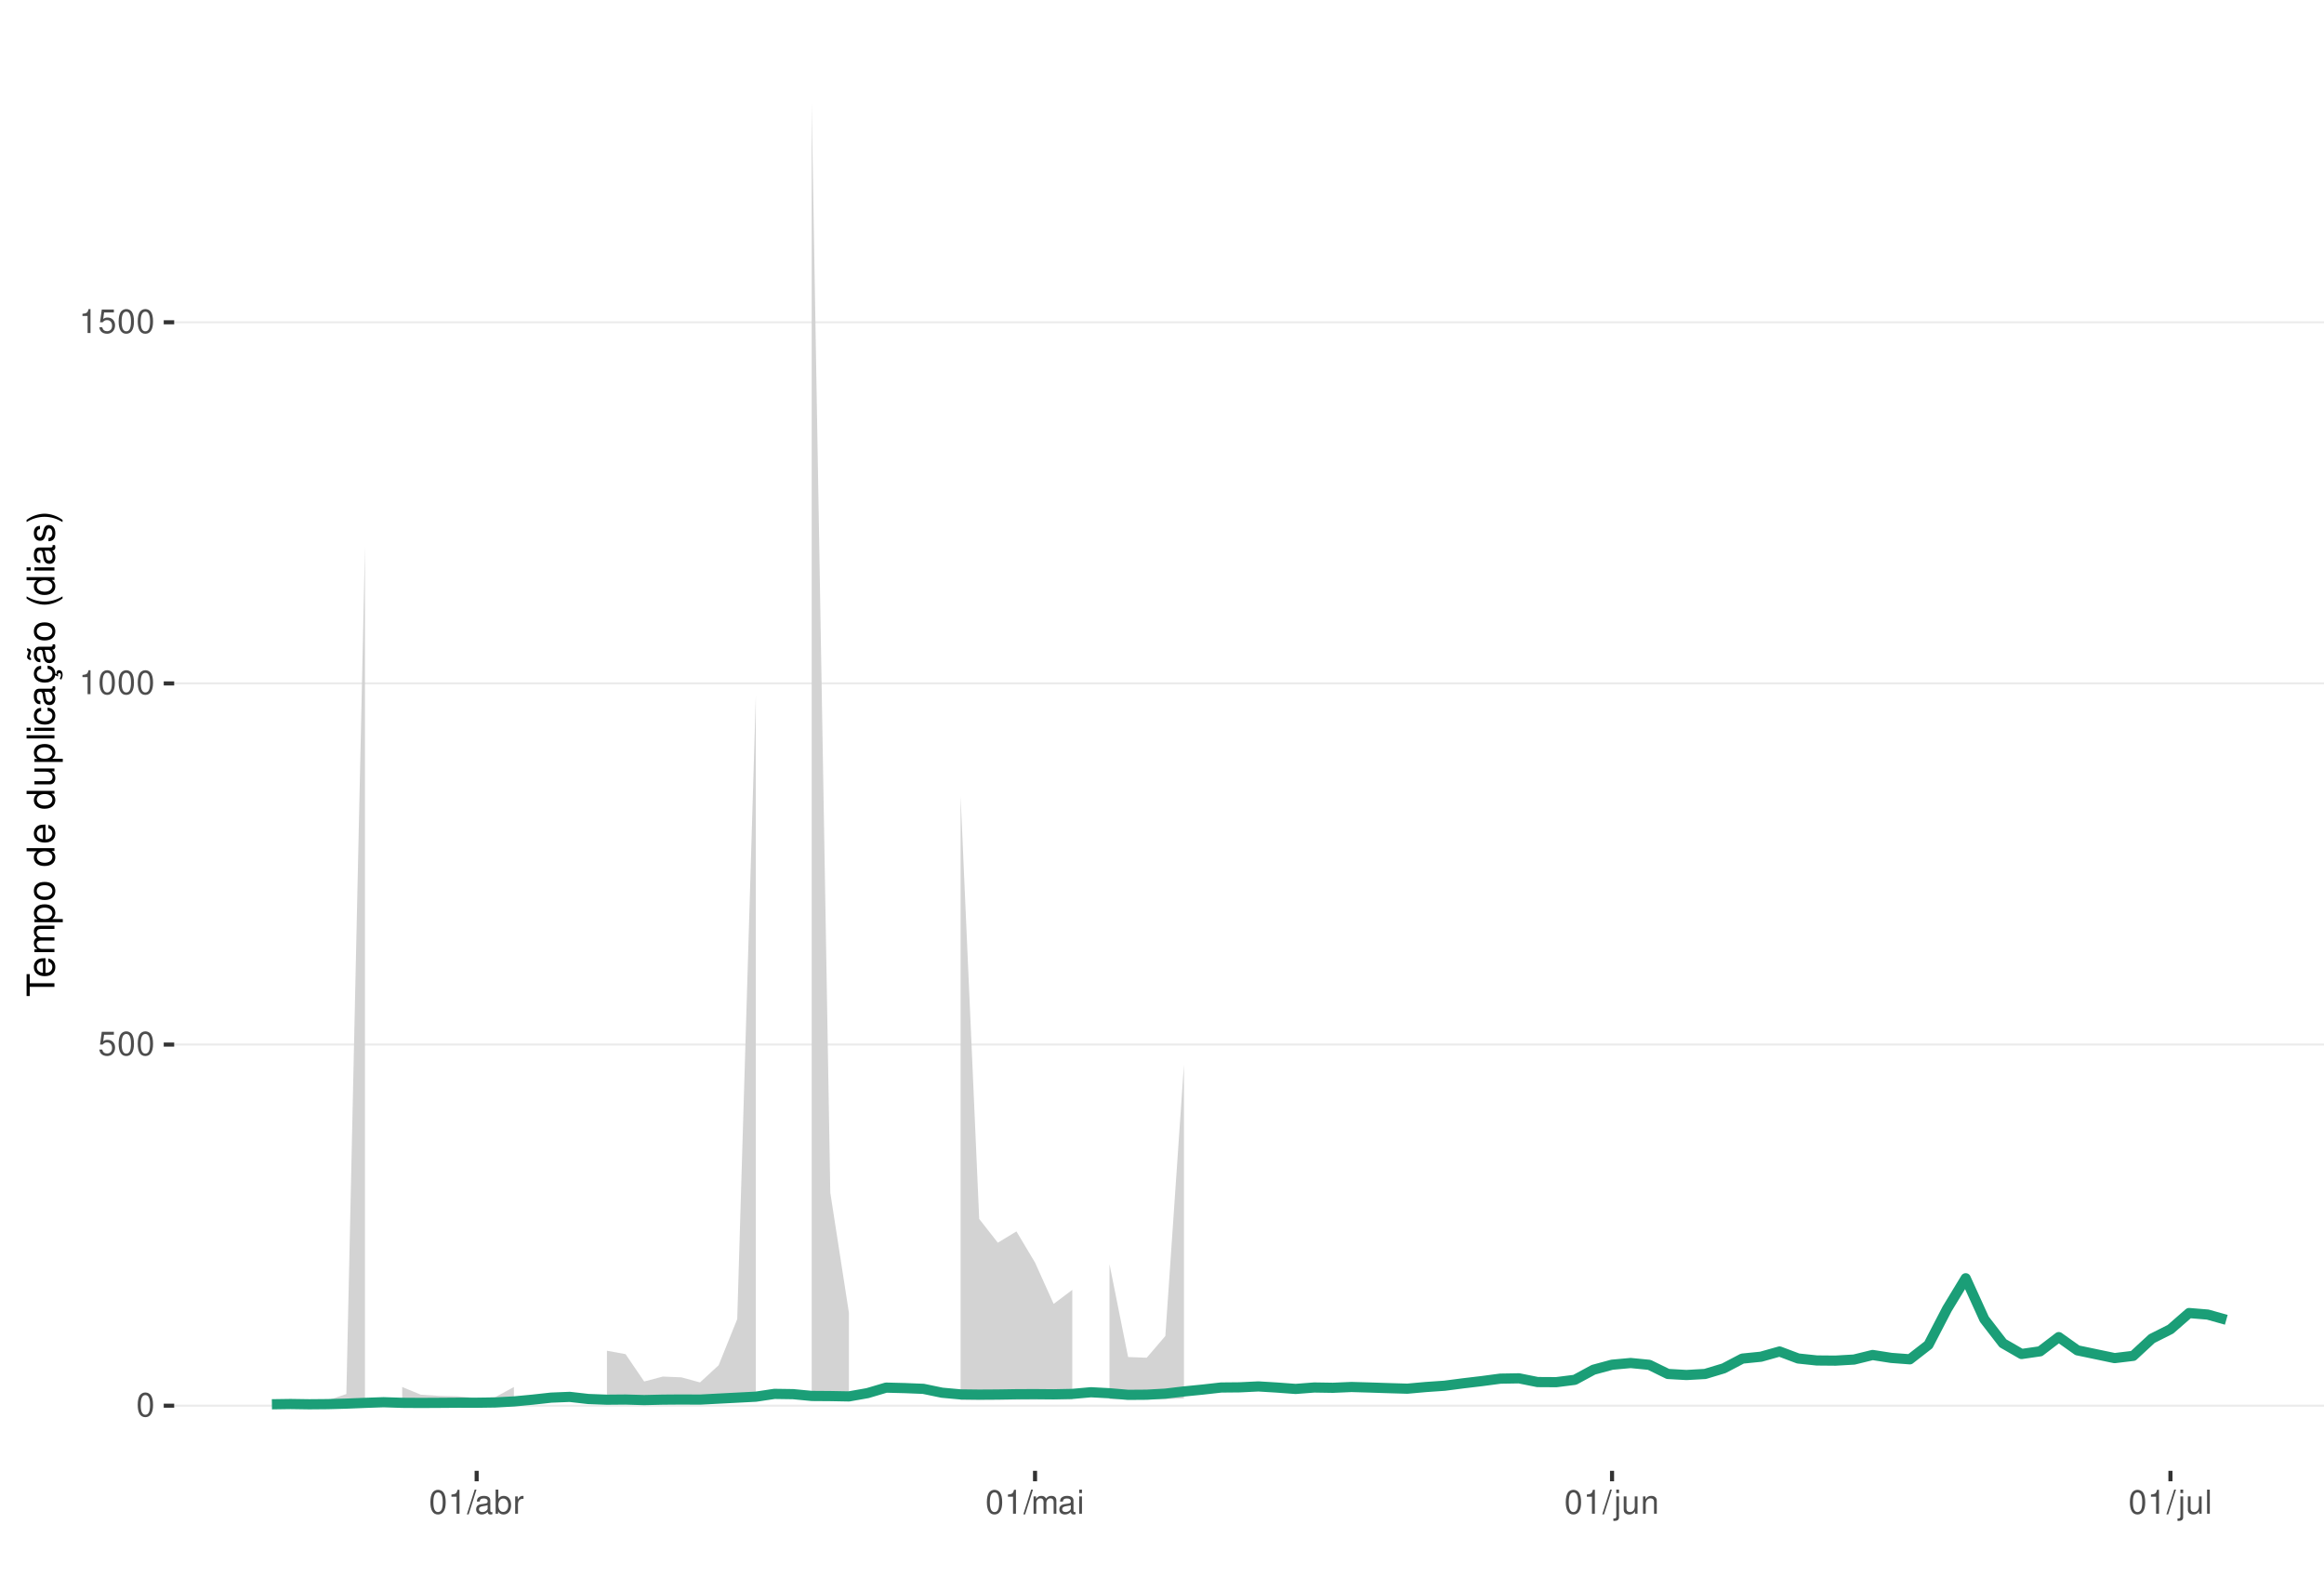
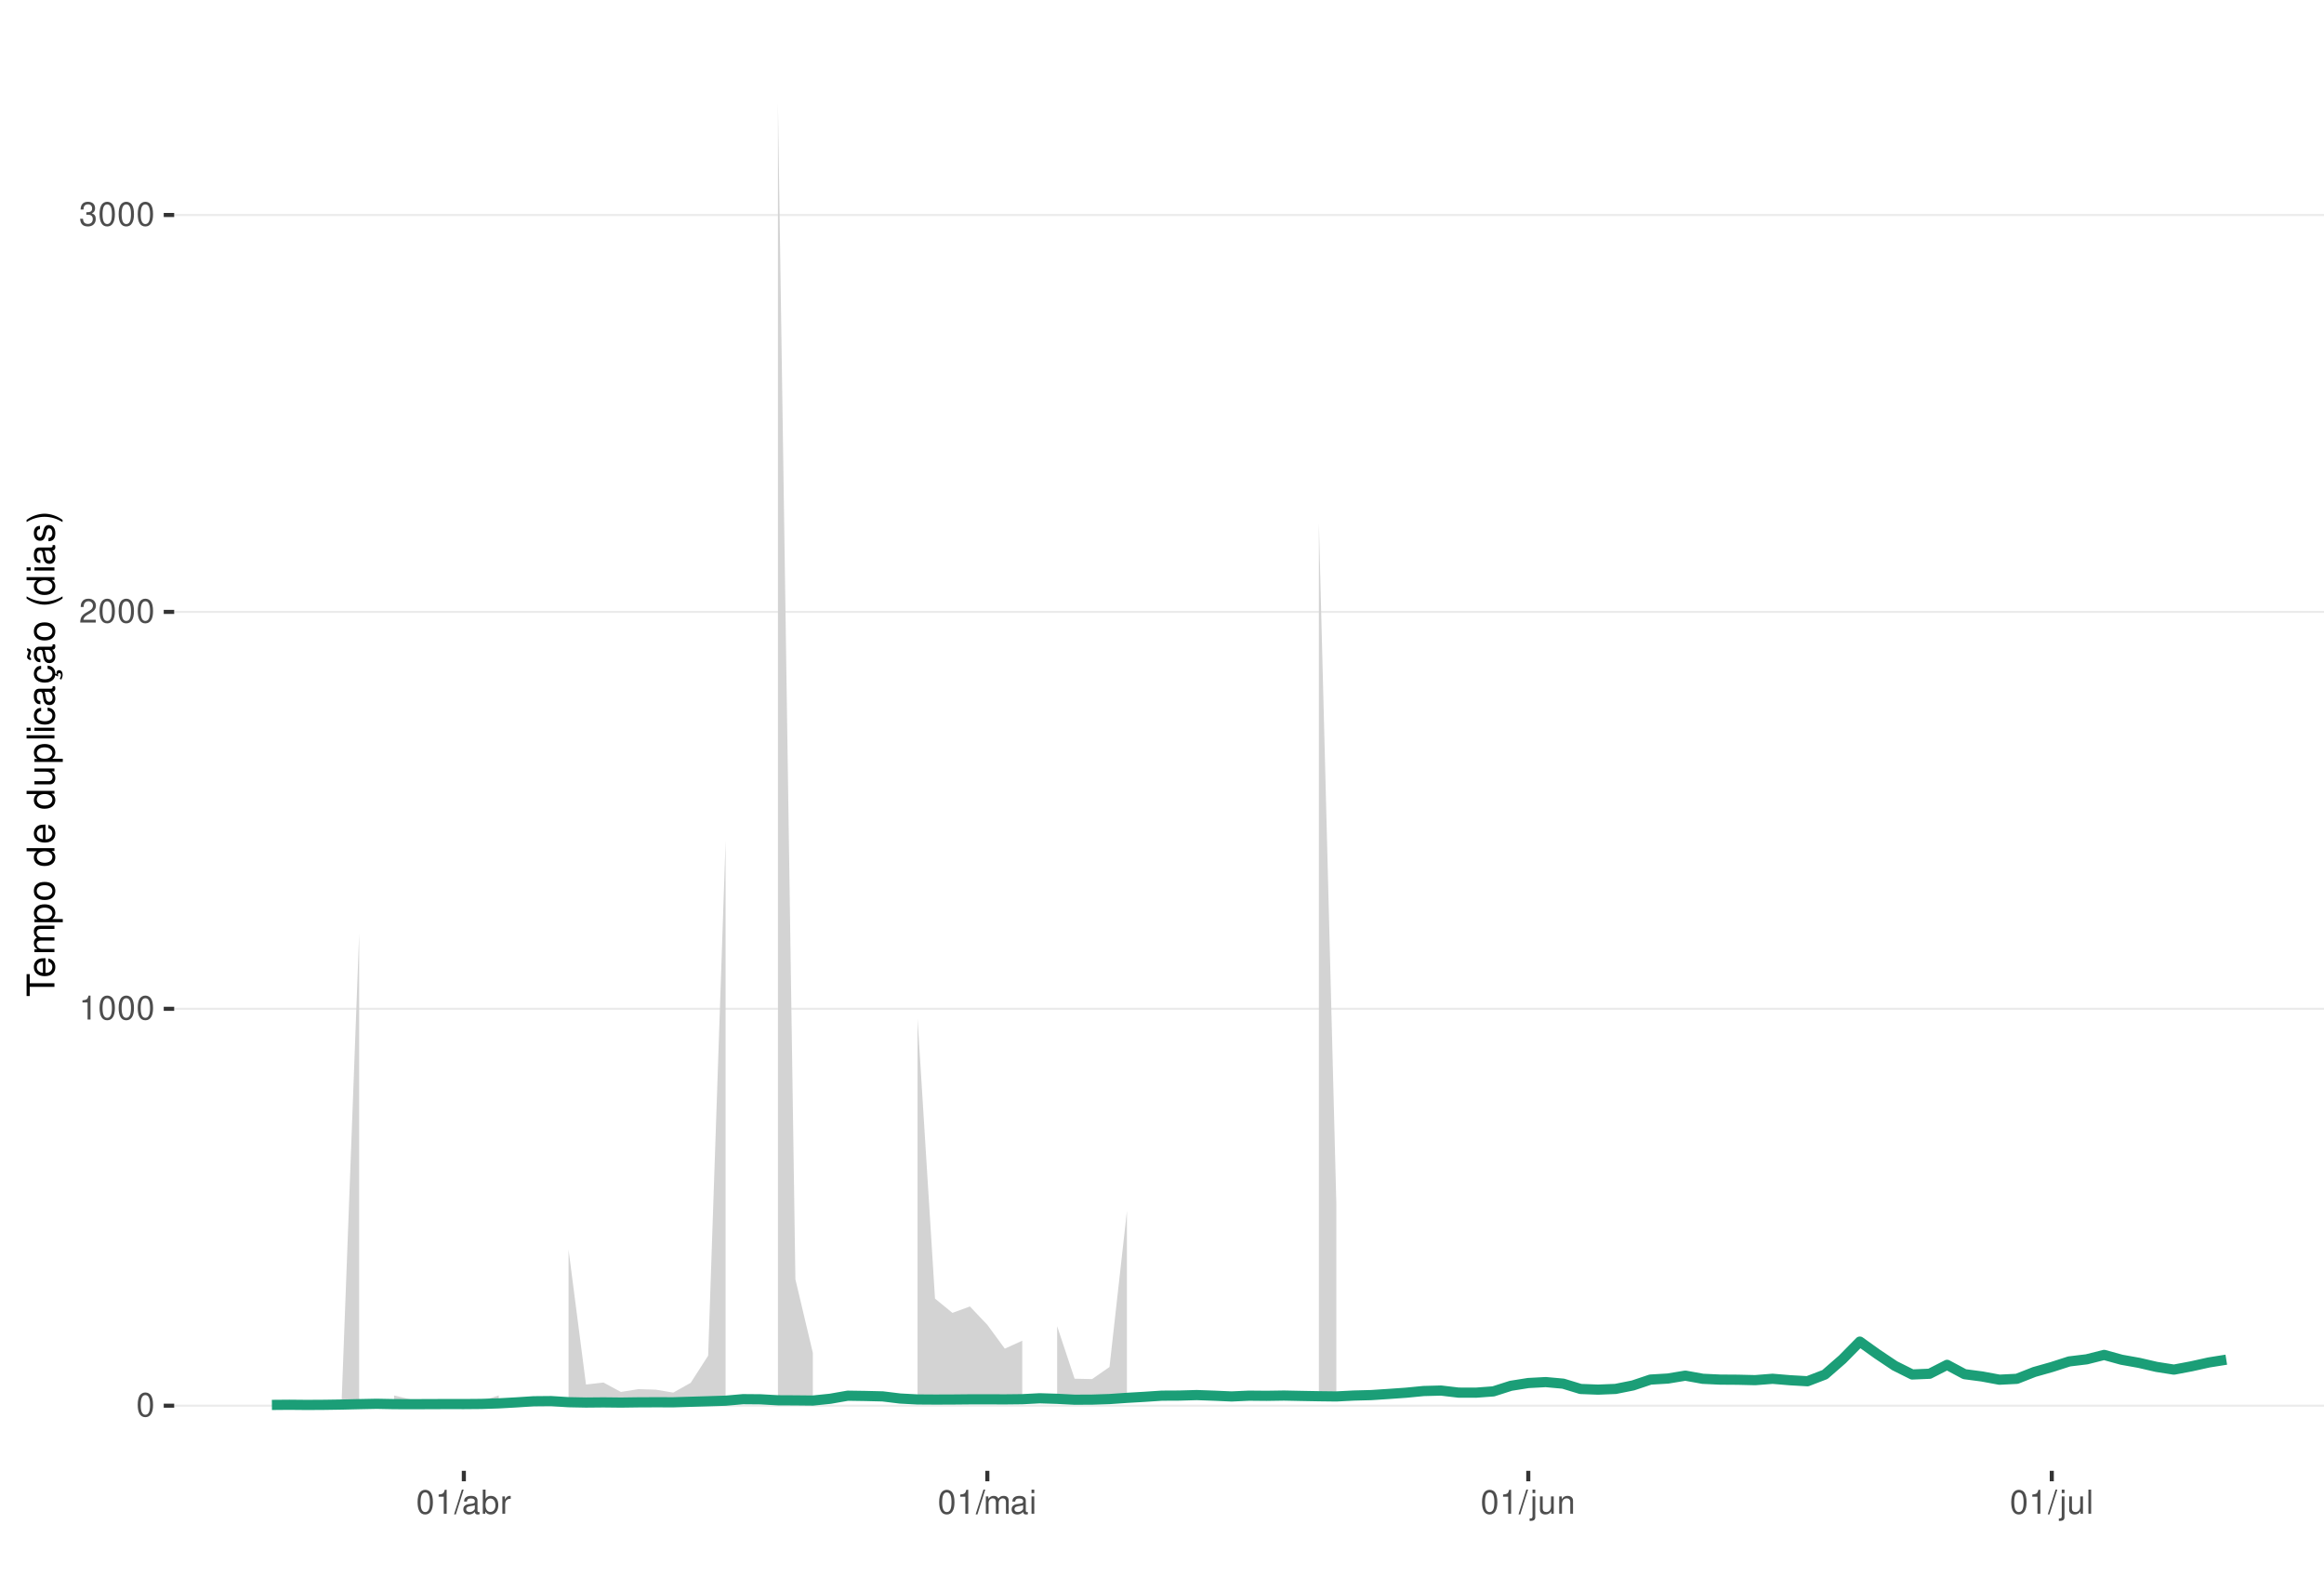
<svg xmlns="http://www.w3.org/2000/svg" xmlns:xlink="http://www.w3.org/1999/xlink" width="609pt" height="413pt" viewBox="0 0 609 413" version="1.1">
  <defs>
    <g>
      <symbol overflow="visible" id="glyph0-0">
        <path style="stroke:none;" d="" />
      </symbol>
      <symbol overflow="visible" id="glyph0-1">
        <path style="stroke:none;" d="M 2.375 -6.266 C 1.812 -6.266 1.297 -6 0.969 -5.578 C 0.578 -5.016 0.375 -4.188 0.375 -3.031 C 0.375 -0.922 1.062 0.203 2.375 0.203 C 3.672 0.203 4.391 -0.922 4.391 -2.984 C 4.391 -4.188 4.203 -5 3.797 -5.578 C 3.469 -6 2.953 -6.266 2.375 -6.266 Z M 2.375 -5.578 C 3.203 -5.578 3.609 -4.75 3.609 -3.047 C 3.609 -1.266 3.219 -0.438 2.359 -0.438 C 1.562 -0.438 1.156 -1.297 1.156 -3.016 C 1.156 -4.75 1.562 -5.578 2.375 -5.578 Z M 2.375 -5.578 " />
      </symbol>
      <symbol overflow="visible" id="glyph0-2">
-         <path style="stroke:none;" d="M 4.125 -6.141 L 0.953 -6.141 L 0.5 -2.797 L 1.188 -2.797 C 1.547 -3.219 1.844 -3.375 2.328 -3.375 C 3.156 -3.375 3.656 -2.797 3.656 -1.891 C 3.656 -1.016 3.156 -0.469 2.312 -0.469 C 1.656 -0.469 1.25 -0.812 1.062 -1.5 L 0.297 -1.5 C 0.406 -1 0.5 -0.766 0.672 -0.531 C 1.016 -0.062 1.641 0.203 2.344 0.203 C 3.578 0.203 4.438 -0.703 4.438 -2 C 4.438 -3.219 3.641 -4.047 2.453 -4.047 C 2.031 -4.047 1.672 -3.938 1.328 -3.672 L 1.562 -5.391 L 4.125 -5.391 Z M 4.125 -6.141 " />
+         <path style="stroke:none;" d="M 2.234 -4.453 L 2.234 0 L 3 0 L 3 -6.266 L 2.5 -6.266 C 2.234 -5.297 2.062 -5.172 0.891 -5.016 L 0.891 -4.453 Z M 2.234 -4.453 " />
      </symbol>
      <symbol overflow="visible" id="glyph0-3">
-         <path style="stroke:none;" d="M 2.234 -4.453 L 2.234 0 L 3 0 L 3 -6.266 L 2.5 -6.266 C 2.234 -5.297 2.062 -5.172 0.891 -5.016 L 0.891 -4.453 Z M 2.234 -4.453 " />
+         <path style="stroke:none;" d="M 4.375 -0.75 L 1.156 -0.75 C 1.234 -1.266 1.5 -1.594 2.266 -2.062 L 3.125 -2.547 C 3.984 -3.016 4.422 -3.656 4.422 -4.438 C 4.422 -4.953 4.219 -5.438 3.859 -5.781 C 3.484 -6.109 3.031 -6.266 2.453 -6.266 C 1.672 -6.266 1.094 -5.984 0.766 -5.438 C 0.547 -5.109 0.453 -4.719 0.438 -4.094 L 1.188 -4.094 C 1.219 -4.516 1.266 -4.766 1.375 -4.984 C 1.578 -5.359 1.969 -5.594 2.438 -5.594 C 3.125 -5.594 3.641 -5.094 3.641 -4.422 C 3.641 -3.906 3.359 -3.484 2.812 -3.172 L 2.016 -2.703 C 0.734 -1.969 0.359 -1.375 0.297 -0.016 L 4.375 -0.016 Z M 4.375 -0.75 " />
      </symbol>
      <symbol overflow="visible" id="glyph0-4">
+         <path style="stroke:none;" d="M 1.906 -2.875 L 2.328 -2.875 C 3.156 -2.875 3.594 -2.5 3.594 -1.734 C 3.594 -0.953 3.125 -0.469 2.344 -0.469 C 1.5 -0.469 1.094 -0.906 1.031 -1.812 L 0.281 -1.812 C 0.312 -1.312 0.391 -0.984 0.547 -0.703 C 0.859 -0.109 1.469 0.203 2.297 0.203 C 3.562 0.203 4.375 -0.562 4.375 -1.75 C 4.375 -2.547 4.078 -2.984 3.344 -3.234 C 3.906 -3.469 4.203 -3.906 4.203 -4.531 C 4.203 -5.609 3.5 -6.266 2.328 -6.266 C 1.094 -6.266 0.438 -5.562 0.406 -4.234 L 1.172 -4.234 C 1.172 -4.625 1.219 -4.844 1.312 -5.031 C 1.484 -5.391 1.859 -5.594 2.344 -5.594 C 3.016 -5.594 3.422 -5.188 3.422 -4.516 C 3.422 -4.062 3.266 -3.797 2.922 -3.656 C 2.719 -3.562 2.438 -3.531 1.906 -3.516 Z M 1.906 -2.875 " />
+       </symbol>
+       <symbol overflow="visible" id="glyph0-5">
        <path style="stroke:none;" d="M 1.984 -6.312 L -0.062 0.172 L 0.406 0.172 L 2.453 -6.312 Z M 1.984 -6.312 " />
      </symbol>
-       <symbol overflow="visible" id="glyph0-5">
+       <symbol overflow="visible" id="glyph0-6">
        <path style="stroke:none;" d="M 4.625 -0.422 C 4.547 -0.406 4.516 -0.406 4.469 -0.406 C 4.219 -0.406 4.078 -0.531 4.078 -0.766 L 4.078 -3.422 C 4.078 -4.234 3.5 -4.672 2.375 -4.672 C 1.719 -4.672 1.188 -4.469 0.875 -4.141 C 0.672 -3.906 0.578 -3.641 0.562 -3.188 L 1.297 -3.188 C 1.344 -3.75 1.672 -4 2.359 -4 C 3.016 -4 3.375 -3.75 3.375 -3.328 L 3.375 -3.141 C 3.359 -2.828 3.203 -2.703 2.609 -2.625 C 1.594 -2.5 1.438 -2.469 1.156 -2.359 C 0.625 -2.125 0.359 -1.734 0.359 -1.141 C 0.359 -0.312 0.938 0.203 1.859 0.203 C 2.422 0.203 2.875 0 3.391 -0.469 C 3.438 0 3.672 0.203 4.141 0.203 C 4.297 0.203 4.391 0.188 4.625 0.125 Z M 3.375 -1.422 C 3.375 -1.188 3.297 -1.031 3.078 -0.844 C 2.781 -0.578 2.438 -0.438 2.016 -0.438 C 1.453 -0.438 1.109 -0.703 1.109 -1.156 C 1.109 -1.641 1.422 -1.875 2.203 -1.984 C 2.984 -2.094 3.125 -2.125 3.375 -2.234 Z M 3.375 -1.422 " />
      </symbol>
-       <symbol overflow="visible" id="glyph0-6">
+       <symbol overflow="visible" id="glyph0-7">
        <path style="stroke:none;" d="M 0.469 -6.312 L 0.469 0 L 1.109 0 L 1.109 -0.578 C 1.469 -0.047 1.922 0.203 2.547 0.203 C 3.75 0.203 4.531 -0.781 4.531 -2.281 C 4.531 -3.75 3.797 -4.672 2.594 -4.672 C 1.969 -4.672 1.531 -4.438 1.188 -3.922 L 1.188 -6.312 Z M 2.453 -3.984 C 3.25 -3.984 3.781 -3.297 3.781 -2.203 C 3.781 -1.172 3.234 -0.469 2.453 -0.469 C 1.672 -0.469 1.188 -1.172 1.188 -2.234 C 1.188 -3.297 1.672 -3.984 2.453 -3.984 Z M 2.453 -3.984 " />
      </symbol>
-       <symbol overflow="visible" id="glyph0-7">
+       <symbol overflow="visible" id="glyph0-8">
        <path style="stroke:none;" d="M 0.594 -4.531 L 0.594 0 L 1.328 0 L 1.328 -2.359 C 1.328 -3.438 1.781 -3.938 2.781 -3.906 L 2.781 -4.641 C 2.656 -4.656 2.594 -4.672 2.5 -4.672 C 2.031 -4.672 1.672 -4.391 1.266 -3.719 L 1.266 -4.531 Z M 0.594 -4.531 " />
      </symbol>
-       <symbol overflow="visible" id="glyph0-8">
+       <symbol overflow="visible" id="glyph0-9">
        <path style="stroke:none;" d="M 0.609 -4.531 L 0.609 0 L 1.328 0 L 1.328 -2.844 C 1.328 -3.5 1.812 -4.031 2.391 -4.031 C 2.938 -4.031 3.234 -3.703 3.234 -3.125 L 3.234 0 L 3.969 0 L 3.969 -2.844 C 3.969 -3.5 4.438 -4.031 5.031 -4.031 C 5.562 -4.031 5.875 -3.703 5.875 -3.125 L 5.875 0 L 6.594 0 L 6.594 -3.406 C 6.594 -4.219 6.125 -4.672 5.281 -4.672 C 4.672 -4.672 4.312 -4.484 3.891 -3.969 C 3.625 -4.453 3.25 -4.672 2.672 -4.672 C 2.062 -4.672 1.656 -4.438 1.266 -3.891 L 1.266 -4.531 Z M 0.609 -4.531 " />
      </symbol>
-       <symbol overflow="visible" id="glyph0-9">
+       <symbol overflow="visible" id="glyph0-10">
        <path style="stroke:none;" d="M 1.297 -4.531 L 0.578 -4.531 L 0.578 0 L 1.297 0 Z M 1.297 -6.312 L 0.578 -6.312 L 0.578 -5.406 L 1.297 -5.406 Z M 1.297 -6.312 " />
      </symbol>
-       <symbol overflow="visible" id="glyph0-10">
+       <symbol overflow="visible" id="glyph0-11">
        <path style="stroke:none;" d="M 0.609 -4.531 L 0.609 0.656 C 0.609 1.109 0.469 1.25 0.016 1.25 C -0.031 1.25 -0.062 1.25 -0.156 1.25 L -0.156 1.859 C -0.062 1.875 -0.031 1.891 0.094 1.891 C 0.906 1.891 1.328 1.562 1.328 0.938 L 1.328 -4.531 Z M 1.328 -6.312 L 0.609 -6.312 L 0.609 -5.406 L 1.328 -5.406 Z M 1.328 -6.312 " />
      </symbol>
-       <symbol overflow="visible" id="glyph0-11">
+       <symbol overflow="visible" id="glyph0-12">
        <path style="stroke:none;" d="M 4.172 0 L 4.172 -4.531 L 3.453 -4.531 L 3.453 -1.969 C 3.453 -1.031 2.969 -0.438 2.219 -0.438 C 1.641 -0.438 1.281 -0.781 1.281 -1.328 L 1.281 -4.531 L 0.562 -4.531 L 0.562 -1.031 C 0.562 -0.281 1.125 0.203 2.016 0.203 C 2.672 0.203 3.094 -0.031 3.516 -0.625 L 3.516 0 Z M 4.172 0 " />
      </symbol>
-       <symbol overflow="visible" id="glyph0-12">
+       <symbol overflow="visible" id="glyph0-13">
        <path style="stroke:none;" d="M 0.609 -4.531 L 0.609 0 L 1.328 0 L 1.328 -2.5 C 1.328 -3.422 1.812 -4.031 2.562 -4.031 C 3.141 -4.031 3.5 -3.688 3.5 -3.141 L 3.5 0 L 4.219 0 L 4.219 -3.422 C 4.219 -4.188 3.656 -4.672 2.781 -4.672 C 2.109 -4.672 1.672 -4.406 1.266 -3.781 L 1.266 -4.531 Z M 0.609 -4.531 " />
      </symbol>
-       <symbol overflow="visible" id="glyph0-13">
+       <symbol overflow="visible" id="glyph0-14">
        <path style="stroke:none;" d="M 1.312 -6.312 L 0.594 -6.312 L 0.594 0 L 1.312 0 Z M 1.312 -6.312 " />
      </symbol>
      <symbol overflow="visible" id="glyph1-0">
        <path style="stroke:none;" d="" />
      </symbol>
      <symbol overflow="visible" id="glyph1-1">
        <path style="stroke:none;" d="M -6.469 -3.547 L -6.469 -5.938 L -7.297 -5.938 L -7.297 -0.203 L -6.469 -0.203 L -6.469 -2.609 L 0 -2.609 L 0 -3.547 Z M -6.469 -3.547 " />
      </symbol>
      <symbol overflow="visible" id="glyph1-2">
        <path style="stroke:none;" d="M -2.344 -5.125 C -3.141 -5.125 -3.625 -5.062 -4.016 -4.922 C -4.875 -4.578 -5.391 -3.781 -5.391 -2.797 C -5.391 -1.344 -4.281 -0.406 -2.547 -0.406 C -0.812 -0.406 0.234 -1.297 0.234 -2.781 C 0.234 -3.984 -0.453 -4.812 -1.594 -5.016 L -1.594 -4.188 C -0.906 -3.953 -0.547 -3.484 -0.547 -2.812 C -0.547 -2.281 -0.781 -1.828 -1.219 -1.547 C -1.516 -1.344 -1.812 -1.281 -2.344 -1.266 Z M -3.016 -1.297 C -3.984 -1.359 -4.625 -1.953 -4.625 -2.797 C -4.625 -3.641 -3.953 -4.234 -3.016 -4.234 Z M -3.016 -1.297 " />
      </symbol>
      <symbol overflow="visible" id="glyph1-3">
        <path style="stroke:none;" d="M -5.234 -0.703 L 0 -0.703 L 0 -1.547 L -3.297 -1.547 C -4.047 -1.547 -4.656 -2.094 -4.656 -2.766 C -4.656 -3.391 -4.281 -3.734 -3.609 -3.734 L 0 -3.734 L 0 -4.578 L -3.297 -4.578 C -4.047 -4.578 -4.656 -5.125 -4.656 -5.812 C -4.656 -6.422 -4.266 -6.781 -3.609 -6.781 L 0 -6.781 L 0 -7.625 L -3.938 -7.625 C -4.875 -7.625 -5.391 -7.078 -5.391 -6.094 C -5.391 -5.406 -5.188 -4.984 -4.594 -4.484 C -5.156 -4.188 -5.391 -3.766 -5.391 -3.078 C -5.391 -2.375 -5.125 -1.906 -4.5 -1.469 L -5.234 -1.469 Z M -5.234 -0.703 " />
      </symbol>
      <symbol overflow="visible" id="glyph1-4">
        <path style="stroke:none;" d="M 2.188 -0.547 L 2.188 -1.375 L -0.547 -1.375 C -0.016 -1.812 0.234 -2.312 0.234 -2.984 C 0.234 -4.344 -0.859 -5.234 -2.531 -5.234 C -4.297 -5.234 -5.391 -4.375 -5.391 -2.984 C -5.391 -2.266 -5.062 -1.703 -4.453 -1.312 L -5.234 -1.312 L -5.234 -0.547 Z M -4.609 -2.844 C -4.609 -3.766 -3.797 -4.359 -2.547 -4.359 C -1.359 -4.359 -0.547 -3.75 -0.547 -2.844 C -0.547 -1.953 -1.344 -1.375 -2.578 -1.375 C -3.812 -1.375 -4.609 -1.953 -4.609 -2.844 Z M -4.609 -2.844 " />
      </symbol>
      <symbol overflow="visible" id="glyph1-5">
        <path style="stroke:none;" d="M -5.391 -2.719 C -5.391 -1.234 -4.344 -0.359 -2.578 -0.359 C -0.812 -0.359 0.234 -1.234 0.234 -2.734 C 0.234 -4.203 -0.812 -5.094 -2.547 -5.094 C -4.359 -5.094 -5.391 -4.234 -5.391 -2.719 Z M -4.625 -2.734 C -4.625 -3.672 -3.844 -4.234 -2.547 -4.234 C -1.312 -4.234 -0.547 -3.656 -0.547 -2.734 C -0.547 -1.797 -1.312 -1.234 -2.578 -1.234 C -3.844 -1.234 -4.625 -1.797 -4.625 -2.734 Z M -4.625 -2.734 " />
      </symbol>
      <symbol overflow="visible" id="glyph1-6">
        <path style="stroke:none;" d="" />
      </symbol>
      <symbol overflow="visible" id="glyph1-7">
        <path style="stroke:none;" d="M -7.297 -4.953 L -7.297 -4.125 L -4.578 -4.125 C -5.109 -3.766 -5.391 -3.203 -5.391 -2.516 C -5.391 -1.156 -4.297 -0.266 -2.625 -0.266 C -0.859 -0.266 0.234 -1.125 0.234 -2.547 C 0.234 -3.266 -0.047 -3.766 -0.688 -4.203 L 0 -4.203 L 0 -4.953 Z M -4.609 -2.656 C -4.609 -3.547 -3.812 -4.125 -2.562 -4.125 C -1.344 -4.125 -0.547 -3.547 -0.547 -2.656 C -0.547 -1.734 -1.359 -1.125 -2.578 -1.125 C -3.797 -1.125 -4.609 -1.734 -4.609 -2.656 Z M -4.609 -2.656 " />
      </symbol>
      <symbol overflow="visible" id="glyph1-8">
        <path style="stroke:none;" d="M 0 -4.812 L -5.234 -4.812 L -5.234 -3.984 L -2.266 -3.984 C -1.203 -3.984 -0.5 -3.438 -0.5 -2.562 C -0.5 -1.906 -0.906 -1.484 -1.531 -1.484 L -5.234 -1.484 L -5.234 -0.656 L -1.203 -0.656 C -0.328 -0.656 0.234 -1.297 0.234 -2.312 C 0.234 -3.094 -0.047 -3.578 -0.734 -4.062 L 0 -4.062 Z M 0 -4.812 " />
      </symbol>
      <symbol overflow="visible" id="glyph1-9">
        <path style="stroke:none;" d="M -7.297 -1.516 L -7.297 -0.688 L 0 -0.688 L 0 -1.516 Z M -7.297 -1.516 " />
      </symbol>
      <symbol overflow="visible" id="glyph1-10">
        <path style="stroke:none;" d="M -5.234 -1.5 L -5.234 -0.672 L 0 -0.672 L 0 -1.5 Z M -7.297 -1.5 L -7.297 -0.656 L -6.234 -0.656 L -6.234 -1.5 Z M -7.297 -1.5 " />
      </symbol>
      <symbol overflow="visible" id="glyph1-11">
        <path style="stroke:none;" d="M -3.484 -4.703 C -3.984 -4.672 -4.312 -4.562 -4.609 -4.359 C -5.094 -4 -5.391 -3.375 -5.391 -2.641 C -5.391 -1.219 -4.266 -0.312 -2.531 -0.312 C -0.844 -0.312 0.234 -1.203 0.234 -2.625 C 0.234 -3.875 -0.516 -4.672 -1.797 -4.766 L -1.797 -3.938 C -0.953 -3.797 -0.547 -3.359 -0.547 -2.656 C -0.547 -1.734 -1.297 -1.188 -2.531 -1.188 C -3.844 -1.188 -4.625 -1.719 -4.625 -2.625 C -4.625 -3.328 -4.203 -3.766 -3.484 -3.875 Z M -3.484 -4.703 " />
      </symbol>
      <symbol overflow="visible" id="glyph1-12">
        <path style="stroke:none;" d="M -0.484 -5.344 C -0.469 -5.266 -0.469 -5.219 -0.469 -5.172 C -0.469 -4.875 -0.625 -4.719 -0.875 -4.719 L -3.953 -4.719 C -4.891 -4.719 -5.391 -4.047 -5.391 -2.75 C -5.391 -1.984 -5.172 -1.375 -4.781 -1.016 C -4.516 -0.766 -4.203 -0.672 -3.688 -0.656 L -3.688 -1.484 C -4.328 -1.562 -4.625 -1.938 -4.625 -2.719 C -4.625 -3.484 -4.344 -3.891 -3.844 -3.891 L -3.625 -3.891 C -3.266 -3.875 -3.125 -3.703 -3.047 -3.016 C -2.891 -1.844 -2.844 -1.656 -2.719 -1.344 C -2.453 -0.734 -2 -0.422 -1.312 -0.422 C -0.375 -0.422 0.234 -1.078 0.234 -2.141 C 0.234 -2.797 0 -3.328 -0.547 -3.922 C 0 -3.984 0.234 -4.234 0.234 -4.781 C 0.234 -4.953 0.203 -5.062 0.141 -5.344 Z M -1.656 -3.891 C -1.375 -3.891 -1.203 -3.812 -0.969 -3.562 C -0.656 -3.219 -0.5 -2.812 -0.5 -2.312 C -0.5 -1.672 -0.812 -1.297 -1.344 -1.297 C -1.891 -1.297 -2.172 -1.656 -2.297 -2.547 C -2.422 -3.438 -2.453 -3.609 -2.594 -3.891 Z M -1.656 -3.891 " />
      </symbol>
      <symbol overflow="visible" id="glyph1-13">
        <path style="stroke:none;" d="M 0.234 -2.641 C 0.234 -3.875 -0.547 -4.703 -1.797 -4.766 L -1.797 -3.938 C -0.953 -3.797 -0.531 -3.359 -0.531 -2.656 C -0.531 -1.734 -1.281 -1.188 -2.516 -1.188 C -3.844 -1.188 -4.625 -1.719 -4.625 -2.625 C -4.625 -3.328 -4.203 -3.766 -3.484 -3.875 L -3.484 -4.703 C -3.984 -4.672 -4.312 -4.562 -4.609 -4.359 C -5.094 -4 -5.391 -3.375 -5.391 -2.641 C -5.391 -1.219 -4.266 -0.312 -2.531 -0.312 C -1.469 -0.312 -0.625 -0.672 -0.156 -1.312 C 0.047 -1.594 0.125 -1.812 0.203 -2.25 L 0.922 -1.938 L 0.984 -2.062 C 0.938 -2.188 0.906 -2.25 0.906 -2.375 C 0.906 -2.656 1.047 -2.828 1.281 -2.828 C 1.547 -2.828 1.734 -2.594 1.734 -2.297 C 1.734 -2.031 1.672 -1.844 1.438 -1.406 L 1.406 -1.312 L 1.812 -1.094 C 2.078 -1.75 2.141 -1.953 2.141 -2.344 C 2.141 -3.109 1.781 -3.578 1.203 -3.578 C 0.781 -3.578 0.547 -3.297 0.547 -2.797 C 0.547 -2.703 0.547 -2.641 0.562 -2.516 Z M 0.234 -2.641 " />
      </symbol>
      <symbol overflow="visible" id="glyph1-14">
        <path style="stroke:none;" d="M -0.484 -5.344 C -0.469 -5.266 -0.469 -5.219 -0.469 -5.172 C -0.469 -4.875 -0.625 -4.719 -0.875 -4.719 L -3.953 -4.719 C -4.891 -4.719 -5.391 -4.047 -5.391 -2.75 C -5.391 -1.984 -5.172 -1.375 -4.781 -1.016 C -4.516 -0.766 -4.203 -0.672 -3.688 -0.656 L -3.688 -1.484 C -4.328 -1.562 -4.625 -1.938 -4.625 -2.719 C -4.625 -3.484 -4.344 -3.891 -3.844 -3.891 L -3.625 -3.891 C -3.266 -3.875 -3.125 -3.703 -3.047 -3.016 C -2.891 -1.844 -2.844 -1.656 -2.719 -1.344 C -2.453 -0.734 -2 -0.422 -1.312 -0.422 C -0.375 -0.422 0.234 -1.078 0.234 -2.141 C 0.234 -2.797 0 -3.328 -0.547 -3.922 C 0 -3.984 0.234 -4.234 0.234 -4.781 C 0.234 -4.953 0.203 -5.062 0.141 -5.344 Z M -1.656 -3.891 C -1.375 -3.891 -1.203 -3.812 -0.969 -3.562 C -0.656 -3.219 -0.5 -2.812 -0.5 -2.312 C -0.5 -1.672 -0.812 -1.297 -1.344 -1.297 C -1.891 -1.297 -2.172 -1.656 -2.297 -2.547 C -2.422 -3.438 -2.453 -3.609 -2.594 -3.891 Z M -7.172 -3.75 C -6.922 -3.672 -6.812 -3.547 -6.812 -3.375 C -6.812 -3.25 -6.875 -2.984 -6.984 -2.734 C -7.156 -2.312 -7.172 -2.25 -7.172 -2.047 C -7.172 -1.594 -6.797 -1.297 -6.141 -1.188 L -6.141 -1.766 C -6.375 -1.812 -6.5 -1.938 -6.5 -2.094 C -6.5 -2.203 -6.469 -2.344 -6.375 -2.578 C -6.156 -3.156 -6.125 -3.234 -6.125 -3.438 C -6.125 -3.922 -6.484 -4.219 -7.172 -4.312 Z M -7.172 -3.75 " />
      </symbol>
      <symbol overflow="visible" id="glyph1-15">
        <path style="stroke:none;" d="M -7.297 -2.359 C -5.984 -1.359 -4.156 -0.734 -2.594 -0.734 C -1.016 -0.734 0.812 -1.359 2.125 -2.359 L 2.125 -2.906 C 0.688 -2.031 -0.984 -1.547 -2.594 -1.547 C -4.188 -1.547 -5.875 -2.031 -7.297 -2.906 Z M -7.297 -2.359 " />
      </symbol>
      <symbol overflow="visible" id="glyph1-16">
        <path style="stroke:none;" d="M -3.781 -4.375 C -4.812 -4.375 -5.391 -3.688 -5.391 -2.484 C -5.391 -1.266 -4.766 -0.469 -3.797 -0.469 C -2.969 -0.469 -2.578 -0.891 -2.281 -2.125 L -2.094 -2.906 C -1.953 -3.484 -1.734 -3.719 -1.375 -3.719 C -0.875 -3.719 -0.547 -3.234 -0.547 -2.5 C -0.547 -2.047 -0.672 -1.672 -0.891 -1.453 C -1.047 -1.328 -1.188 -1.266 -1.562 -1.219 L -1.562 -0.344 C -0.344 -0.375 0.234 -1.062 0.234 -2.438 C 0.234 -3.75 -0.422 -4.594 -1.438 -4.594 C -2.203 -4.594 -2.641 -4.156 -2.891 -3.109 L -3.078 -2.312 C -3.234 -1.625 -3.453 -1.344 -3.828 -1.344 C -4.312 -1.344 -4.625 -1.766 -4.625 -2.453 C -4.625 -3.125 -4.328 -3.484 -3.781 -3.5 Z M -3.781 -4.375 " />
      </symbol>
      <symbol overflow="visible" id="glyph1-17">
        <path style="stroke:none;" d="M 2.125 -0.938 C 0.812 -1.938 -1.016 -2.562 -2.578 -2.562 C -4.156 -2.562 -5.984 -1.938 -7.297 -0.938 L -7.297 -0.375 C -5.859 -1.266 -4.188 -1.75 -2.578 -1.75 C -0.984 -1.75 0.703 -1.266 2.125 -0.375 Z M 2.125 -0.938 " />
      </symbol>
    </g>
    <clipPath id="clip1">
      <path d="M 45.645 9.961 L 609 9.961 L 609 385.328 L 45.645 385.328 Z M 45.645 9.961 " />
    </clipPath>
    <clipPath id="clip2">
      <path d="M 45.645 368 L 609 368 L 609 369 L 45.645 369 Z M 45.645 368 " />
    </clipPath>
    <clipPath id="clip3">
-       <path d="M 45.645 273 L 609 273 L 609 274 L 45.645 274 Z M 45.645 273 " />
+       <path d="M 45.645 264 L 609 264 L 609 265 L 45.645 265 Z M 45.645 264 " />
    </clipPath>
    <clipPath id="clip4">
-       <path d="M 45.645 178 L 609 178 L 609 180 L 45.645 180 Z M 45.645 178 " />
+       <path d="M 45.645 160 L 609 160 L 609 161 L 45.645 161 Z M 45.645 160 " />
    </clipPath>
    <clipPath id="clip5">
-       <path d="M 45.645 84 L 609 84 L 609 85 L 45.645 85 Z M 45.645 84 " />
+       <path d="M 45.645 56 L 609 56 L 609 57 L 45.645 57 Z M 45.645 56 " />
    </clipPath>
  </defs>
  <g id="surface344">
    <rect x="0" y="0" width="609" height="413" style="fill:rgb(100%,100%,100%);fill-opacity:1;stroke:none;" />
    <rect x="0" y="0" width="609" height="413" style="fill:rgb(100%,100%,100%);fill-opacity:1;stroke:none;" />
    <path style="fill:none;stroke-width:1.067;stroke-linecap:round;stroke-linejoin:round;stroke:rgb(100%,100%,100%);stroke-opacity:1;stroke-miterlimit:10;" d="M 0 413 L 609 413 L 609 0 L 0 0 Z M 0 413 " />
    <g clip-path="url(#clip1)" clip-rule="nonzero">
      <path style=" stroke:none;fill-rule:nonzero;fill:rgb(100%,100%,100%);fill-opacity:1;" d="M 45.645 385.328 L 609 385.328 L 609 9.961 L 45.645 9.961 Z M 45.645 385.328 " />
    </g>
    <g clip-path="url(#clip2)" clip-rule="nonzero">
      <path style="fill:none;stroke-width:0.533;stroke-linecap:butt;stroke-linejoin:round;stroke:rgb(92.157%,92.157%,92.157%);stroke-opacity:1;stroke-miterlimit:10;" d="M 45.645 368.266 L 609 368.266 " />
    </g>
    <g clip-path="url(#clip3)" clip-rule="nonzero">
-       <path style="fill:none;stroke-width:0.533;stroke-linecap:butt;stroke-linejoin:round;stroke:rgb(92.157%,92.157%,92.157%);stroke-opacity:1;stroke-miterlimit:10;" d="M 45.645 273.656 L 609 273.656 " />
+       <path style="fill:none;stroke-width:0.533;stroke-linecap:butt;stroke-linejoin:round;stroke:rgb(92.157%,92.157%,92.157%);stroke-opacity:1;stroke-miterlimit:10;" d="M 45.645 264.285 L 609 264.285 " />
    </g>
    <g clip-path="url(#clip4)" clip-rule="nonzero">
-       <path style="fill:none;stroke-width:0.533;stroke-linecap:butt;stroke-linejoin:round;stroke:rgb(92.157%,92.157%,92.157%);stroke-opacity:1;stroke-miterlimit:10;" d="M 45.645 179.043 L 609 179.043 " />
+       <path style="fill:none;stroke-width:0.533;stroke-linecap:butt;stroke-linejoin:round;stroke:rgb(92.157%,92.157%,92.157%);stroke-opacity:1;stroke-miterlimit:10;" d="M 45.645 160.305 L 609 160.305 " />
    </g>
    <g clip-path="url(#clip5)" clip-rule="nonzero">
-       <path style="fill:none;stroke-width:0.533;stroke-linecap:butt;stroke-linejoin:round;stroke:rgb(92.157%,92.157%,92.157%);stroke-opacity:1;stroke-miterlimit:10;" d="M 45.645 84.43 L 609 84.43 " />
-     </g>
-     <path style=" stroke:none;fill-rule:nonzero;fill:rgb(82.745%,82.745%,82.745%);fill-opacity:1;" d="M 81.008 366.898 L 85.883 366.855 L 90.762 365.215 L 95.641 143.176 L 95.641 367.902 L 90.762 367.973 L 85.883 368.031 L 81.008 368.062 Z M 81.008 366.898 " />
-     <path style=" stroke:none;fill-rule:nonzero;fill:rgb(82.745%,82.745%,82.745%);fill-opacity:1;" d="M 105.395 363.371 L 110.273 365.383 L 115.148 365.699 L 120.027 365.816 L 124.906 366.242 L 129.781 366.02 L 134.66 363.379 L 134.66 367.641 L 129.781 367.75 L 124.906 367.793 L 120.027 367.805 L 115.148 367.832 L 110.273 367.859 L 105.395 367.863 Z M 105.395 363.371 " />
-     <path style=" stroke:none;fill-rule:nonzero;fill:rgb(82.745%,82.745%,82.745%);fill-opacity:1;" d="M 159.047 353.871 L 163.926 354.758 L 168.805 361.926 L 173.68 360.637 L 178.559 360.836 L 183.434 362.168 L 188.312 357.68 L 193.191 345.574 L 198.066 182.191 L 198.066 367.078 L 193.191 367.164 L 188.312 367.25 L 183.434 367.352 L 178.559 367.355 L 173.68 367.387 L 168.805 367.438 L 163.926 367.41 L 159.047 367.438 Z M 159.047 353.871 " />
-     <path style=" stroke:none;fill-rule:nonzero;fill:rgb(82.745%,82.745%,82.745%);fill-opacity:1;" d="M 212.699 27.023 L 217.578 312.469 L 222.457 343.922 L 222.457 366.988 L 217.578 366.98 L 212.699 366.984 Z M 212.699 27.023 " />
-     <path style=" stroke:none;fill-rule:nonzero;fill:rgb(82.745%,82.745%,82.745%);fill-opacity:1;" d="M 251.723 208.566 L 256.598 319.34 L 261.477 325.566 L 266.352 322.605 L 271.23 330.77 L 276.109 341.594 L 280.984 337.93 L 280.984 366.645 L 276.109 366.688 L 271.23 366.691 L 266.352 366.711 L 261.477 366.75 L 256.598 366.773 L 251.723 366.773 Z M 251.723 208.566 " />
-     <path style=" stroke:none;fill-rule:nonzero;fill:rgb(82.745%,82.745%,82.745%);fill-opacity:1;" d="M 290.742 331.191 L 295.617 355.516 L 300.496 355.699 L 305.375 350.008 L 310.25 278.867 L 310.25 366.363 L 305.375 366.543 L 300.496 366.641 L 295.617 366.668 L 290.742 366.559 Z M 290.742 331.191 " />
-     <path style="fill:none;stroke-width:2.667;stroke-linecap:butt;stroke-linejoin:round;stroke:rgb(10.588%,61.961%,46.667%);stroke-opacity:1;stroke-miterlimit:10;" d="M 71.254 367.895 L 76.129 367.824 L 81.008 367.898 L 85.883 367.855 L 90.762 367.723 L 95.641 367.527 L 100.516 367.355 L 105.395 367.516 L 110.273 367.547 L 115.148 367.52 L 120.027 367.484 L 124.906 367.492 L 129.781 367.422 L 134.66 367.152 L 139.539 366.691 L 144.414 366.156 L 149.293 365.957 L 154.172 366.512 L 159.047 366.699 L 163.926 366.656 L 168.805 366.797 L 173.68 366.684 L 178.559 366.645 L 183.434 366.672 L 188.312 366.41 L 193.191 366.16 L 198.066 365.906 L 202.945 365.172 L 207.824 365.242 L 212.699 365.711 L 217.578 365.746 L 222.457 365.836 L 227.332 364.977 L 232.211 363.531 L 237.09 363.656 L 241.965 363.852 L 246.844 364.863 L 251.723 365.309 L 256.598 365.367 L 261.477 365.336 L 266.352 365.258 L 271.23 365.238 L 276.109 365.281 L 280.984 365.184 L 285.863 364.742 L 290.742 365.004 L 295.617 365.422 L 300.496 365.387 L 305.375 365.113 L 310.25 364.535 L 315.129 364.051 L 320.008 363.504 L 324.883 363.457 L 329.762 363.219 L 334.641 363.516 L 339.516 363.875 L 344.395 363.5 L 349.27 363.578 L 354.148 363.367 L 359.027 363.508 L 363.902 363.668 L 368.781 363.809 L 373.66 363.375 L 378.535 363.039 L 383.414 362.406 L 388.293 361.828 L 393.168 361.18 L 398.047 361.098 L 402.926 362.074 L 407.801 362.105 L 412.68 361.488 L 417.559 358.848 L 422.434 357.531 L 427.312 357.086 L 432.191 357.562 L 437.066 359.949 L 441.945 360.227 L 446.82 359.953 L 451.699 358.48 L 456.578 355.926 L 461.453 355.438 L 466.332 354.066 L 471.211 355.902 L 476.086 356.418 L 480.965 356.461 L 485.844 356.18 L 490.719 354.984 L 495.598 355.746 L 500.477 356.113 L 505.352 352.324 L 510.23 342.918 L 515.109 334.879 L 519.984 345.598 L 524.863 351.914 L 529.738 354.723 L 534.617 354.02 L 539.496 350.297 L 544.371 353.762 L 554.129 355.801 L 559.004 355.211 L 563.883 350.699 L 568.762 348.242 L 573.637 343.992 L 578.516 344.391 L 583.395 345.762 " />
+       <path style="fill:none;stroke-width:0.533;stroke-linecap:butt;stroke-linejoin:round;stroke:rgb(92.157%,92.157%,92.157%);stroke-opacity:1;stroke-miterlimit:10;" d="M 45.645 56.324 L 609 56.324 " />
+     </g>
+     <path style=" stroke:none;fill-rule:nonzero;fill:rgb(82.745%,82.745%,82.745%);fill-opacity:1;" d="M 80.398 367.516 L 84.969 367.492 L 89.543 366.59 L 94.117 244.578 L 94.117 368.066 L 89.543 368.105 L 84.969 368.137 L 80.398 368.152 Z M 80.398 367.516 " />
+     <path style=" stroke:none;fill-rule:nonzero;fill:rgb(82.745%,82.745%,82.745%);fill-opacity:1;" d="M 103.262 365.578 L 107.832 366.684 L 112.406 366.855 L 116.98 366.918 L 121.551 367.156 L 126.125 367.031 L 130.695 365.582 L 130.695 367.922 L 126.125 367.984 L 121.551 368.004 L 116.98 368.012 L 107.832 368.043 L 103.262 368.047 Z M 103.262 365.578 " />
+     <path style=" stroke:none;fill-rule:nonzero;fill:rgb(82.745%,82.745%,82.745%);fill-opacity:1;" d="M 148.988 327.391 L 153.559 362.723 L 158.133 362.195 L 162.707 364.664 L 167.277 363.934 L 171.852 364.066 L 176.426 364.836 L 180.996 362.273 L 185.57 355.16 L 190.141 220.309 L 190.141 367.609 L 185.57 367.656 L 180.996 367.703 L 176.426 367.758 L 171.852 367.762 L 167.277 367.777 L 162.707 367.809 L 158.133 367.801 L 153.559 367.82 L 148.988 367.805 Z M 148.988 327.391 " />
+     <path style=" stroke:none;fill-rule:nonzero;fill:rgb(82.745%,82.745%,82.745%);fill-opacity:1;" d="M 203.859 27.023 L 208.434 335.164 L 213.004 354.426 L 213.004 367.562 L 208.434 367.555 L 203.859 367.559 Z M 203.859 27.023 " />
+     <path style=" stroke:none;fill-rule:nonzero;fill:rgb(82.745%,82.745%,82.745%);fill-opacity:1;" d="M 240.441 266.871 L 245.016 340.207 L 249.586 343.953 L 254.16 342.273 L 258.73 347.082 L 263.305 353.32 L 267.879 351.246 L 267.879 367.371 L 263.305 367.395 L 258.73 367.398 L 254.16 367.41 L 249.586 367.43 L 245.016 367.445 L 240.441 367.445 Z M 240.441 266.871 " />
+     <path style=" stroke:none;fill-rule:nonzero;fill:rgb(82.745%,82.745%,82.745%);fill-opacity:1;" d="M 277.023 347.445 L 281.594 361.195 L 286.168 361.301 L 290.742 358.125 L 295.312 317.266 L 295.312 367.219 L 290.742 367.316 L 286.168 367.371 L 281.594 367.387 L 277.023 367.328 Z M 277.023 347.445 " />
+     <path style=" stroke:none;fill-rule:nonzero;fill:rgb(82.745%,82.745%,82.745%);fill-opacity:1;" d="M 345.613 136.961 L 350.188 315.574 L 350.188 367.027 L 345.613 367.02 Z M 345.613 136.961 " />
+     <path style="fill:none;stroke-width:2.667;stroke-linecap:butt;stroke-linejoin:round;stroke:rgb(10.588%,61.961%,46.667%);stroke-opacity:1;stroke-miterlimit:10;" d="M 71.254 368.062 L 75.824 368.023 L 80.398 368.066 L 84.969 368.039 L 89.543 367.969 L 94.117 367.859 L 98.688 367.766 L 103.262 367.855 L 107.832 367.871 L 112.406 367.855 L 116.98 367.836 L 121.551 367.844 L 126.125 367.805 L 130.695 367.656 L 135.27 367.402 L 139.844 367.105 L 144.414 367.062 L 148.988 367.352 L 153.559 367.441 L 158.133 367.398 L 162.707 367.449 L 167.277 367.387 L 171.852 367.367 L 176.426 367.379 L 180.996 367.238 L 185.57 367.102 L 190.141 366.957 L 194.715 366.555 L 199.289 366.594 L 203.859 366.852 L 208.434 366.875 L 213.004 366.922 L 217.578 366.449 L 222.152 365.648 L 226.723 365.719 L 231.297 365.828 L 235.867 366.387 L 240.441 366.633 L 245.016 366.664 L 249.586 366.648 L 254.16 366.605 L 258.73 366.598 L 263.305 366.617 L 267.879 366.566 L 272.449 366.32 L 277.023 366.465 L 281.594 366.699 L 286.168 366.68 L 290.742 366.527 L 295.312 366.211 L 299.887 365.945 L 304.461 365.641 L 309.031 365.617 L 313.605 365.484 L 318.176 365.648 L 322.75 365.848 L 327.324 365.641 L 331.895 365.684 L 336.469 365.613 L 341.039 365.707 L 345.613 365.789 L 350.188 365.844 L 354.758 365.609 L 359.332 365.488 L 363.902 365.188 L 368.477 364.867 L 373.051 364.422 L 377.621 364.301 L 382.195 364.84 L 386.766 364.855 L 391.34 364.516 L 395.914 363.055 L 400.484 362.328 L 405.059 362.082 L 409.633 362.496 L 414.203 363.887 L 418.777 364.059 L 423.348 363.875 L 427.922 362.961 L 432.496 361.426 L 437.066 361.152 L 441.641 360.395 L 446.211 361.219 L 450.785 361.434 L 455.359 361.465 L 459.93 361.574 L 464.504 361.215 L 469.074 361.598 L 473.648 361.859 L 478.223 360.105 L 482.793 356.121 L 487.367 351.477 L 491.938 354.746 L 496.512 357.805 L 501.086 360.09 L 505.656 359.898 L 510.23 357.562 L 514.801 360.008 L 519.375 360.609 L 523.949 361.457 L 528.52 361.227 L 533.094 359.43 L 537.668 358.141 L 542.238 356.668 L 546.812 356.117 L 551.383 354.965 L 555.957 356.227 L 560.531 357.043 L 565.102 358.098 L 569.676 358.816 L 574.246 357.953 L 578.82 356.941 L 583.395 356.211 " />
    <g style="fill:rgb(30.196%,30.196%,30.196%);fill-opacity:1;">
      <use xlink:href="#glyph0-1" x="35.715" y="371.071" />
    </g>
    <g style="fill:rgb(30.196%,30.196%,30.196%);fill-opacity:1;">
-       <use xlink:href="#glyph0-2" x="25.715" y="276.462" />
-       <use xlink:href="#glyph0-1" x="30.715" y="276.462" />
-       <use xlink:href="#glyph0-1" x="35.715" y="276.462" />
-     </g>
-     <g style="fill:rgb(30.196%,30.196%,30.196%);fill-opacity:1;">
-       <use xlink:href="#glyph0-3" x="20.715" y="181.849" />
-       <use xlink:href="#glyph0-1" x="25.715" y="181.849" />
-       <use xlink:href="#glyph0-1" x="30.715" y="181.849" />
-       <use xlink:href="#glyph0-1" x="35.715" y="181.849" />
-     </g>
-     <g style="fill:rgb(30.196%,30.196%,30.196%);fill-opacity:1;">
-       <use xlink:href="#glyph0-3" x="20.715" y="87.235" />
-       <use xlink:href="#glyph0-2" x="25.715" y="87.235" />
-       <use xlink:href="#glyph0-1" x="30.715" y="87.235" />
-       <use xlink:href="#glyph0-1" x="35.715" y="87.235" />
+       <use xlink:href="#glyph0-2" x="20.715" y="267.091" />
+       <use xlink:href="#glyph0-1" x="25.715" y="267.091" />
+       <use xlink:href="#glyph0-1" x="30.715" y="267.091" />
+       <use xlink:href="#glyph0-1" x="35.715" y="267.091" />
+     </g>
+     <g style="fill:rgb(30.196%,30.196%,30.196%);fill-opacity:1;">
+       <use xlink:href="#glyph0-3" x="20.715" y="163.11" />
+       <use xlink:href="#glyph0-1" x="25.715" y="163.11" />
+       <use xlink:href="#glyph0-1" x="30.715" y="163.11" />
+       <use xlink:href="#glyph0-1" x="35.715" y="163.11" />
+     </g>
+     <g style="fill:rgb(30.196%,30.196%,30.196%);fill-opacity:1;">
+       <use xlink:href="#glyph0-4" x="20.715" y="59.13" />
+       <use xlink:href="#glyph0-1" x="25.715" y="59.13" />
+       <use xlink:href="#glyph0-1" x="30.715" y="59.13" />
+       <use xlink:href="#glyph0-1" x="35.715" y="59.13" />
    </g>
    <path style="fill:none;stroke-width:1.067;stroke-linecap:butt;stroke-linejoin:round;stroke:rgb(20%,20%,20%);stroke-opacity:1;stroke-miterlimit:10;" d="M 42.906 368.266 L 45.645 368.266 " />
-     <path style="fill:none;stroke-width:1.067;stroke-linecap:butt;stroke-linejoin:round;stroke:rgb(20%,20%,20%);stroke-opacity:1;stroke-miterlimit:10;" d="M 42.906 273.656 L 45.645 273.656 " />
-     <path style="fill:none;stroke-width:1.067;stroke-linecap:butt;stroke-linejoin:round;stroke:rgb(20%,20%,20%);stroke-opacity:1;stroke-miterlimit:10;" d="M 42.906 179.043 L 45.645 179.043 " />
-     <path style="fill:none;stroke-width:1.067;stroke-linecap:butt;stroke-linejoin:round;stroke:rgb(20%,20%,20%);stroke-opacity:1;stroke-miterlimit:10;" d="M 42.906 84.43 L 45.645 84.43 " />
-     <path style="fill:none;stroke-width:1.067;stroke-linecap:butt;stroke-linejoin:round;stroke:rgb(20%,20%,20%);stroke-opacity:1;stroke-miterlimit:10;" d="M 124.906 388.07 L 124.906 385.328 " />
-     <path style="fill:none;stroke-width:1.067;stroke-linecap:butt;stroke-linejoin:round;stroke:rgb(20%,20%,20%);stroke-opacity:1;stroke-miterlimit:10;" d="M 271.23 388.07 L 271.23 385.328 " />
-     <path style="fill:none;stroke-width:1.067;stroke-linecap:butt;stroke-linejoin:round;stroke:rgb(20%,20%,20%);stroke-opacity:1;stroke-miterlimit:10;" d="M 422.434 388.07 L 422.434 385.328 " />
-     <path style="fill:none;stroke-width:1.067;stroke-linecap:butt;stroke-linejoin:round;stroke:rgb(20%,20%,20%);stroke-opacity:1;stroke-miterlimit:10;" d="M 568.762 388.07 L 568.762 385.328 " />
-     <g style="fill:rgb(30.196%,30.196%,30.196%);fill-opacity:1;">
-       <use xlink:href="#glyph0-1" x="112.406" y="396.567" />
-       <use xlink:href="#glyph0-3" x="117.406" y="396.567" />
-       <use xlink:href="#glyph0-4" x="122.406" y="396.567" />
-       <use xlink:href="#glyph0-5" x="124.406" y="396.567" />
-       <use xlink:href="#glyph0-6" x="129.406" y="396.567" />
-       <use xlink:href="#glyph0-7" x="134.406" y="396.567" />
-     </g>
-     <g style="fill:rgb(30.196%,30.196%,30.196%);fill-opacity:1;">
-       <use xlink:href="#glyph0-1" x="258.23" y="396.567" />
-       <use xlink:href="#glyph0-3" x="263.23" y="396.567" />
-       <use xlink:href="#glyph0-4" x="268.23" y="396.567" />
-       <use xlink:href="#glyph0-8" x="270.23" y="396.567" />
-       <use xlink:href="#glyph0-5" x="277.23" y="396.567" />
-       <use xlink:href="#glyph0-9" x="282.23" y="396.567" />
-     </g>
-     <g style="fill:rgb(30.196%,30.196%,30.196%);fill-opacity:1;">
-       <use xlink:href="#glyph0-1" x="409.934" y="396.567" />
-       <use xlink:href="#glyph0-3" x="414.934" y="396.567" />
-       <use xlink:href="#glyph0-4" x="419.934" y="396.567" />
-       <use xlink:href="#glyph0-10" x="422.934" y="396.567" />
-       <use xlink:href="#glyph0-11" x="424.934" y="396.567" />
-       <use xlink:href="#glyph0-12" x="429.934" y="396.567" />
-     </g>
-     <g style="fill:rgb(30.196%,30.196%,30.196%);fill-opacity:1;">
-       <use xlink:href="#glyph0-1" x="557.762" y="396.567" />
-       <use xlink:href="#glyph0-3" x="562.762" y="396.567" />
-       <use xlink:href="#glyph0-4" x="567.762" y="396.567" />
-       <use xlink:href="#glyph0-10" x="570.762" y="396.567" />
-       <use xlink:href="#glyph0-11" x="572.762" y="396.567" />
-       <use xlink:href="#glyph0-13" x="577.762" y="396.567" />
+     <path style="fill:none;stroke-width:1.067;stroke-linecap:butt;stroke-linejoin:round;stroke:rgb(20%,20%,20%);stroke-opacity:1;stroke-miterlimit:10;" d="M 42.906 264.285 L 45.645 264.285 " />
+     <path style="fill:none;stroke-width:1.067;stroke-linecap:butt;stroke-linejoin:round;stroke:rgb(20%,20%,20%);stroke-opacity:1;stroke-miterlimit:10;" d="M 42.906 160.305 L 45.645 160.305 " />
+     <path style="fill:none;stroke-width:1.067;stroke-linecap:butt;stroke-linejoin:round;stroke:rgb(20%,20%,20%);stroke-opacity:1;stroke-miterlimit:10;" d="M 42.906 56.324 L 45.645 56.324 " />
+     <path style="fill:none;stroke-width:1.067;stroke-linecap:butt;stroke-linejoin:round;stroke:rgb(20%,20%,20%);stroke-opacity:1;stroke-miterlimit:10;" d="M 121.551 388.07 L 121.551 385.328 " />
+     <path style="fill:none;stroke-width:1.067;stroke-linecap:butt;stroke-linejoin:round;stroke:rgb(20%,20%,20%);stroke-opacity:1;stroke-miterlimit:10;" d="M 258.73 388.07 L 258.73 385.328 " />
+     <path style="fill:none;stroke-width:1.067;stroke-linecap:butt;stroke-linejoin:round;stroke:rgb(20%,20%,20%);stroke-opacity:1;stroke-miterlimit:10;" d="M 400.484 388.07 L 400.484 385.328 " />
+     <path style="fill:none;stroke-width:1.067;stroke-linecap:butt;stroke-linejoin:round;stroke:rgb(20%,20%,20%);stroke-opacity:1;stroke-miterlimit:10;" d="M 537.668 388.07 L 537.668 385.328 " />
+     <g style="fill:rgb(30.196%,30.196%,30.196%);fill-opacity:1;">
+       <use xlink:href="#glyph0-1" x="109.051" y="396.567" />
+       <use xlink:href="#glyph0-2" x="114.051" y="396.567" />
+       <use xlink:href="#glyph0-5" x="119.051" y="396.567" />
+       <use xlink:href="#glyph0-6" x="121.051" y="396.567" />
+       <use xlink:href="#glyph0-7" x="126.051" y="396.567" />
+       <use xlink:href="#glyph0-8" x="131.051" y="396.567" />
+     </g>
+     <g style="fill:rgb(30.196%,30.196%,30.196%);fill-opacity:1;">
+       <use xlink:href="#glyph0-1" x="245.73" y="396.567" />
+       <use xlink:href="#glyph0-2" x="250.73" y="396.567" />
+       <use xlink:href="#glyph0-5" x="255.73" y="396.567" />
+       <use xlink:href="#glyph0-9" x="257.73" y="396.567" />
+       <use xlink:href="#glyph0-6" x="264.73" y="396.567" />
+       <use xlink:href="#glyph0-10" x="269.73" y="396.567" />
+     </g>
+     <g style="fill:rgb(30.196%,30.196%,30.196%);fill-opacity:1;">
+       <use xlink:href="#glyph0-1" x="387.984" y="396.567" />
+       <use xlink:href="#glyph0-2" x="392.984" y="396.567" />
+       <use xlink:href="#glyph0-5" x="397.984" y="396.567" />
+       <use xlink:href="#glyph0-11" x="400.984" y="396.567" />
+       <use xlink:href="#glyph0-12" x="402.984" y="396.567" />
+       <use xlink:href="#glyph0-13" x="407.984" y="396.567" />
+     </g>
+     <g style="fill:rgb(30.196%,30.196%,30.196%);fill-opacity:1;">
+       <use xlink:href="#glyph0-1" x="526.668" y="396.567" />
+       <use xlink:href="#glyph0-2" x="531.668" y="396.567" />
+       <use xlink:href="#glyph0-5" x="536.668" y="396.567" />
+       <use xlink:href="#glyph0-11" x="539.668" y="396.567" />
+       <use xlink:href="#glyph0-12" x="541.668" y="396.567" />
+       <use xlink:href="#glyph0-14" x="546.668" y="396.567" />
    </g>
    <g style="fill:rgb(0%,0%,0%);fill-opacity:1;">
      <use xlink:href="#glyph1-1" x="14.263" y="261.145" />
      <use xlink:href="#glyph1-2" x="14.263" y="256.145" />
      <use xlink:href="#glyph1-3" x="14.263" y="250.145" />
      <use xlink:href="#glyph1-4" x="14.263" y="242.145" />
      <use xlink:href="#glyph1-5" x="14.263" y="236.145" />
      <use xlink:href="#glyph1-6" x="14.263" y="230.145" />
      <use xlink:href="#glyph1-7" x="14.263" y="227.145" />
      <use xlink:href="#glyph1-2" x="14.263" y="221.145" />
      <use xlink:href="#glyph1-6" x="14.263" y="215.145" />
      <use xlink:href="#glyph1-7" x="14.263" y="212.145" />
      <use xlink:href="#glyph1-8" x="14.263" y="206.145" />
      <use xlink:href="#glyph1-4" x="14.263" y="200.145" />
      <use xlink:href="#glyph1-9" x="14.263" y="194.145" />
      <use xlink:href="#glyph1-10" x="14.263" y="192.145" />
      <use xlink:href="#glyph1-11" x="14.263" y="190.145" />
      <use xlink:href="#glyph1-12" x="14.263" y="185.145" />
      <use xlink:href="#glyph1-13" x="14.263" y="179.145" />
      <use xlink:href="#glyph1-14" x="14.263" y="174.145" />
      <use xlink:href="#glyph1-5" x="14.263" y="168.145" />
      <use xlink:href="#glyph1-6" x="14.263" y="162.145" />
      <use xlink:href="#glyph1-15" x="14.263" y="159.145" />
      <use xlink:href="#glyph1-7" x="14.263" y="156.145" />
      <use xlink:href="#glyph1-10" x="14.263" y="150.145" />
      <use xlink:href="#glyph1-12" x="14.263" y="148.145" />
      <use xlink:href="#glyph1-16" x="14.263" y="142.145" />
      <use xlink:href="#glyph1-17" x="14.263" y="137.145" />
    </g>
  </g>
</svg>
